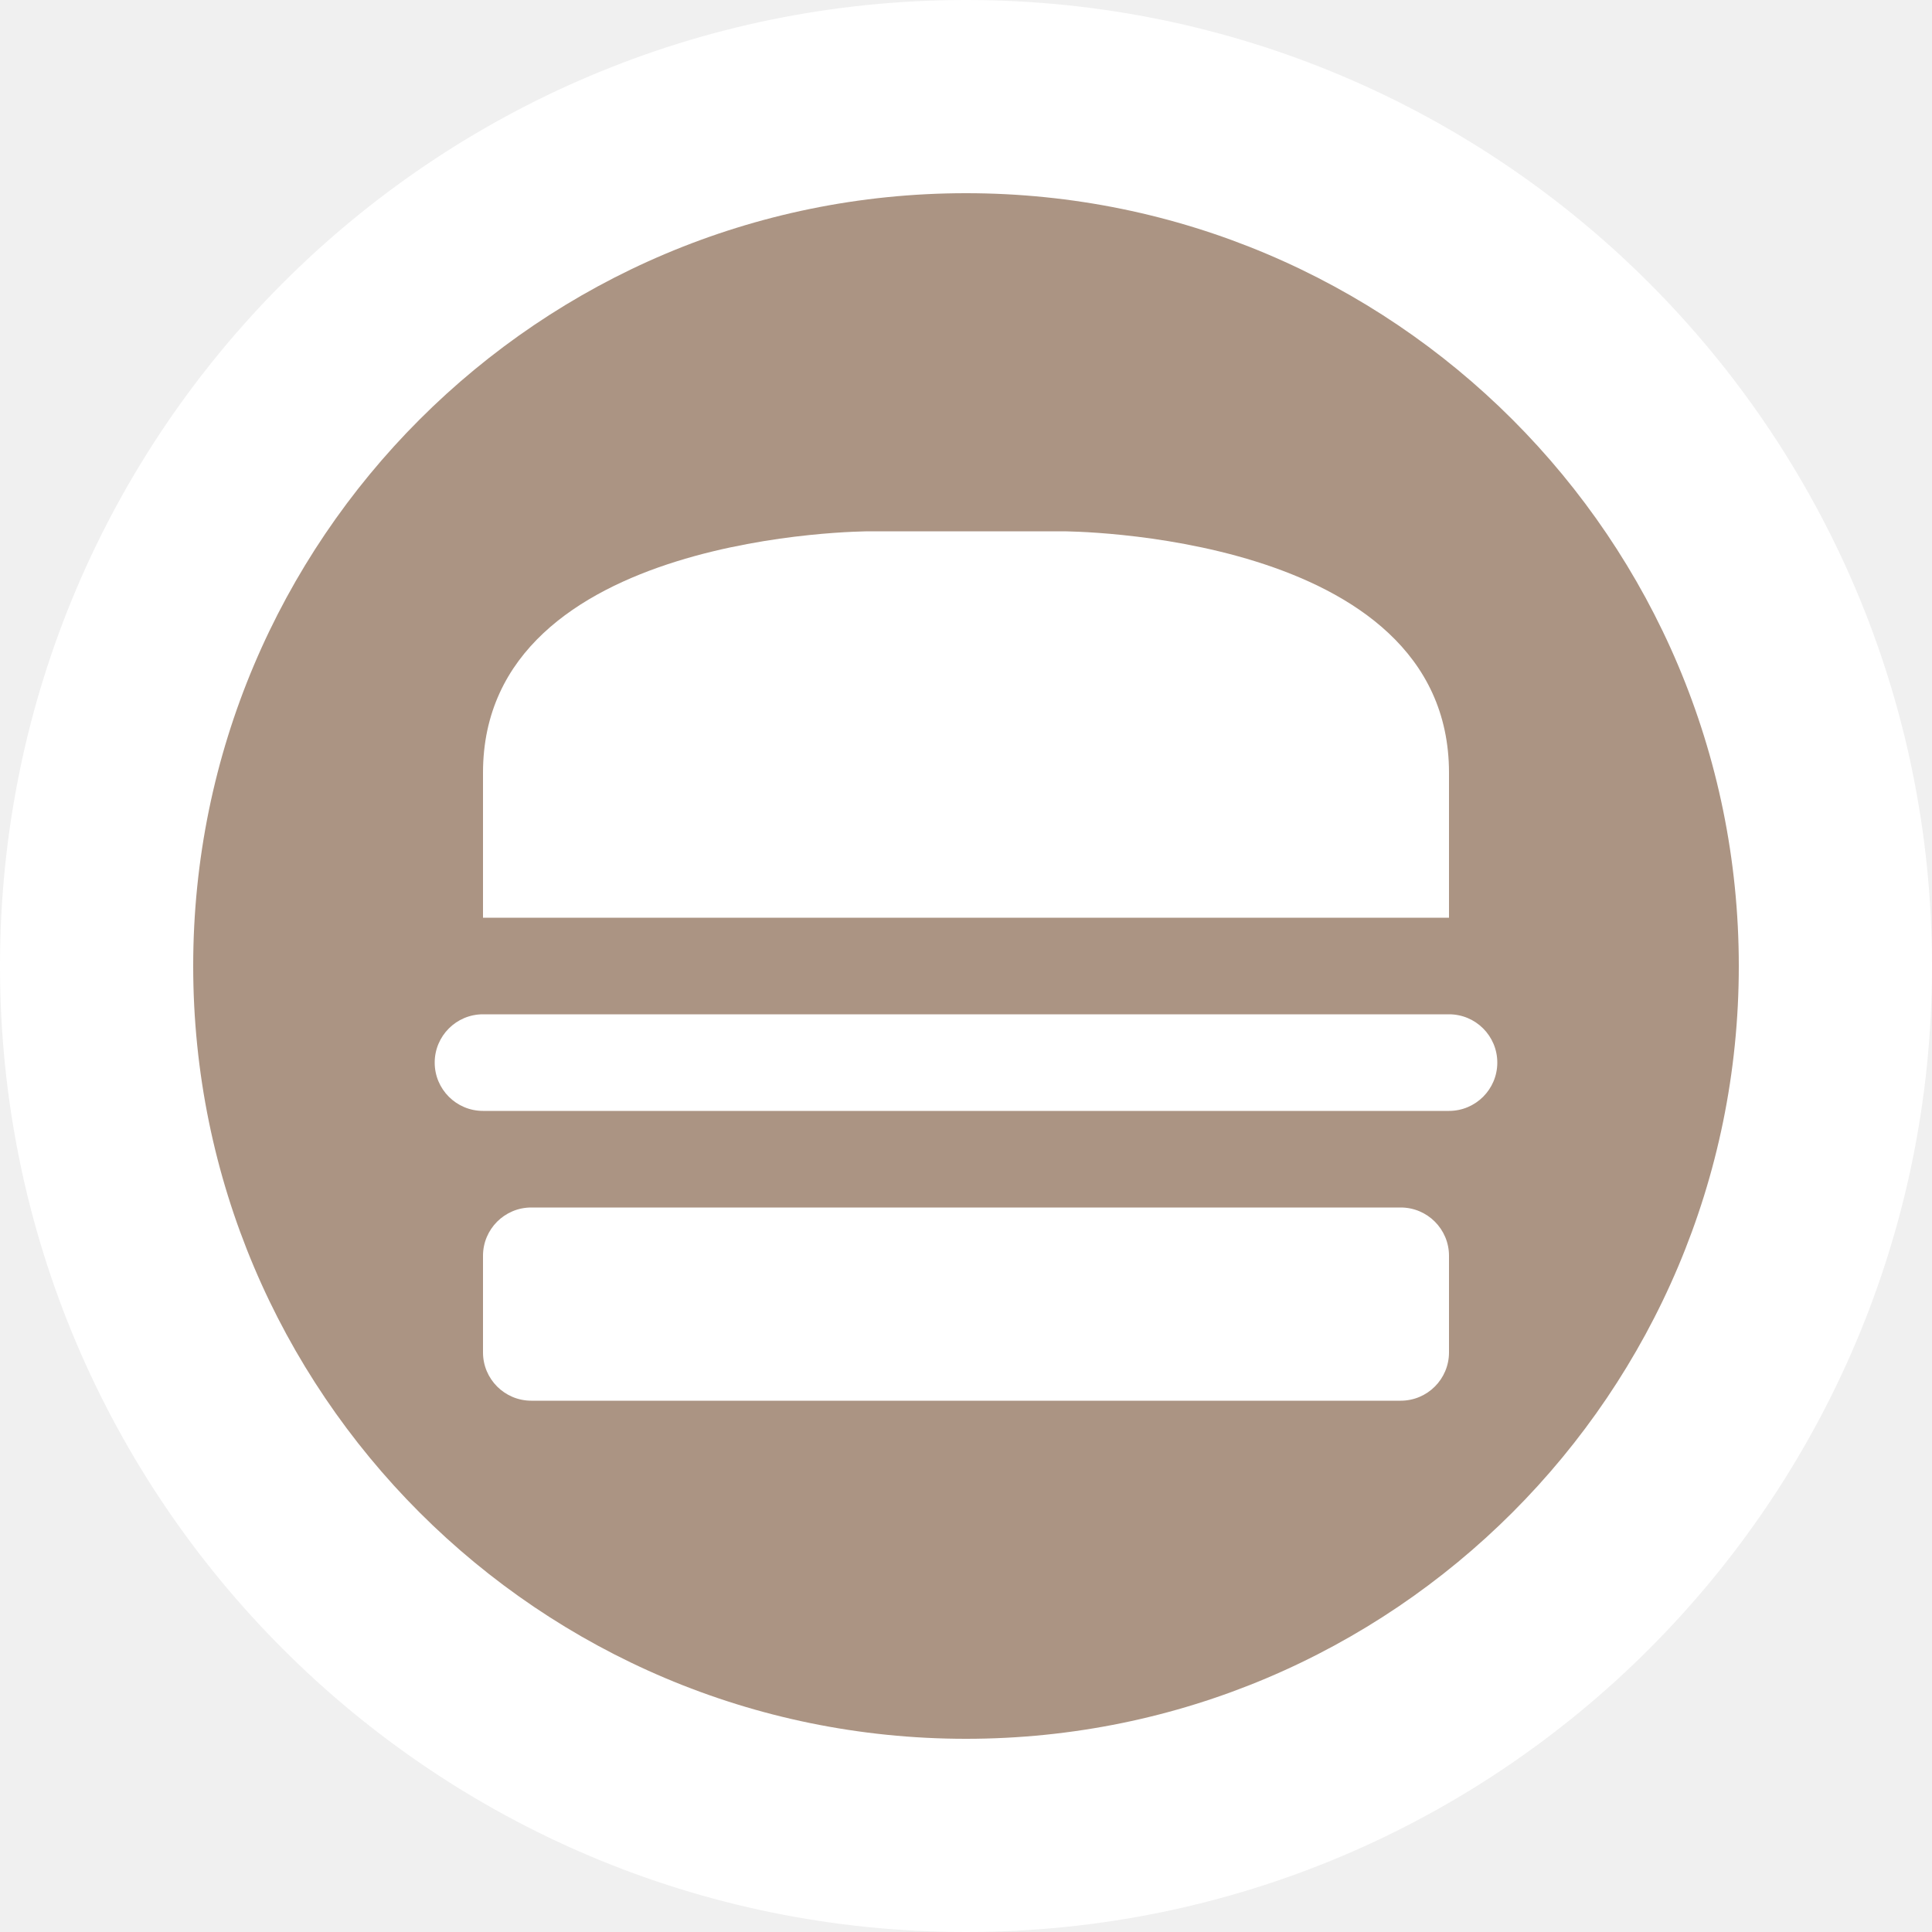
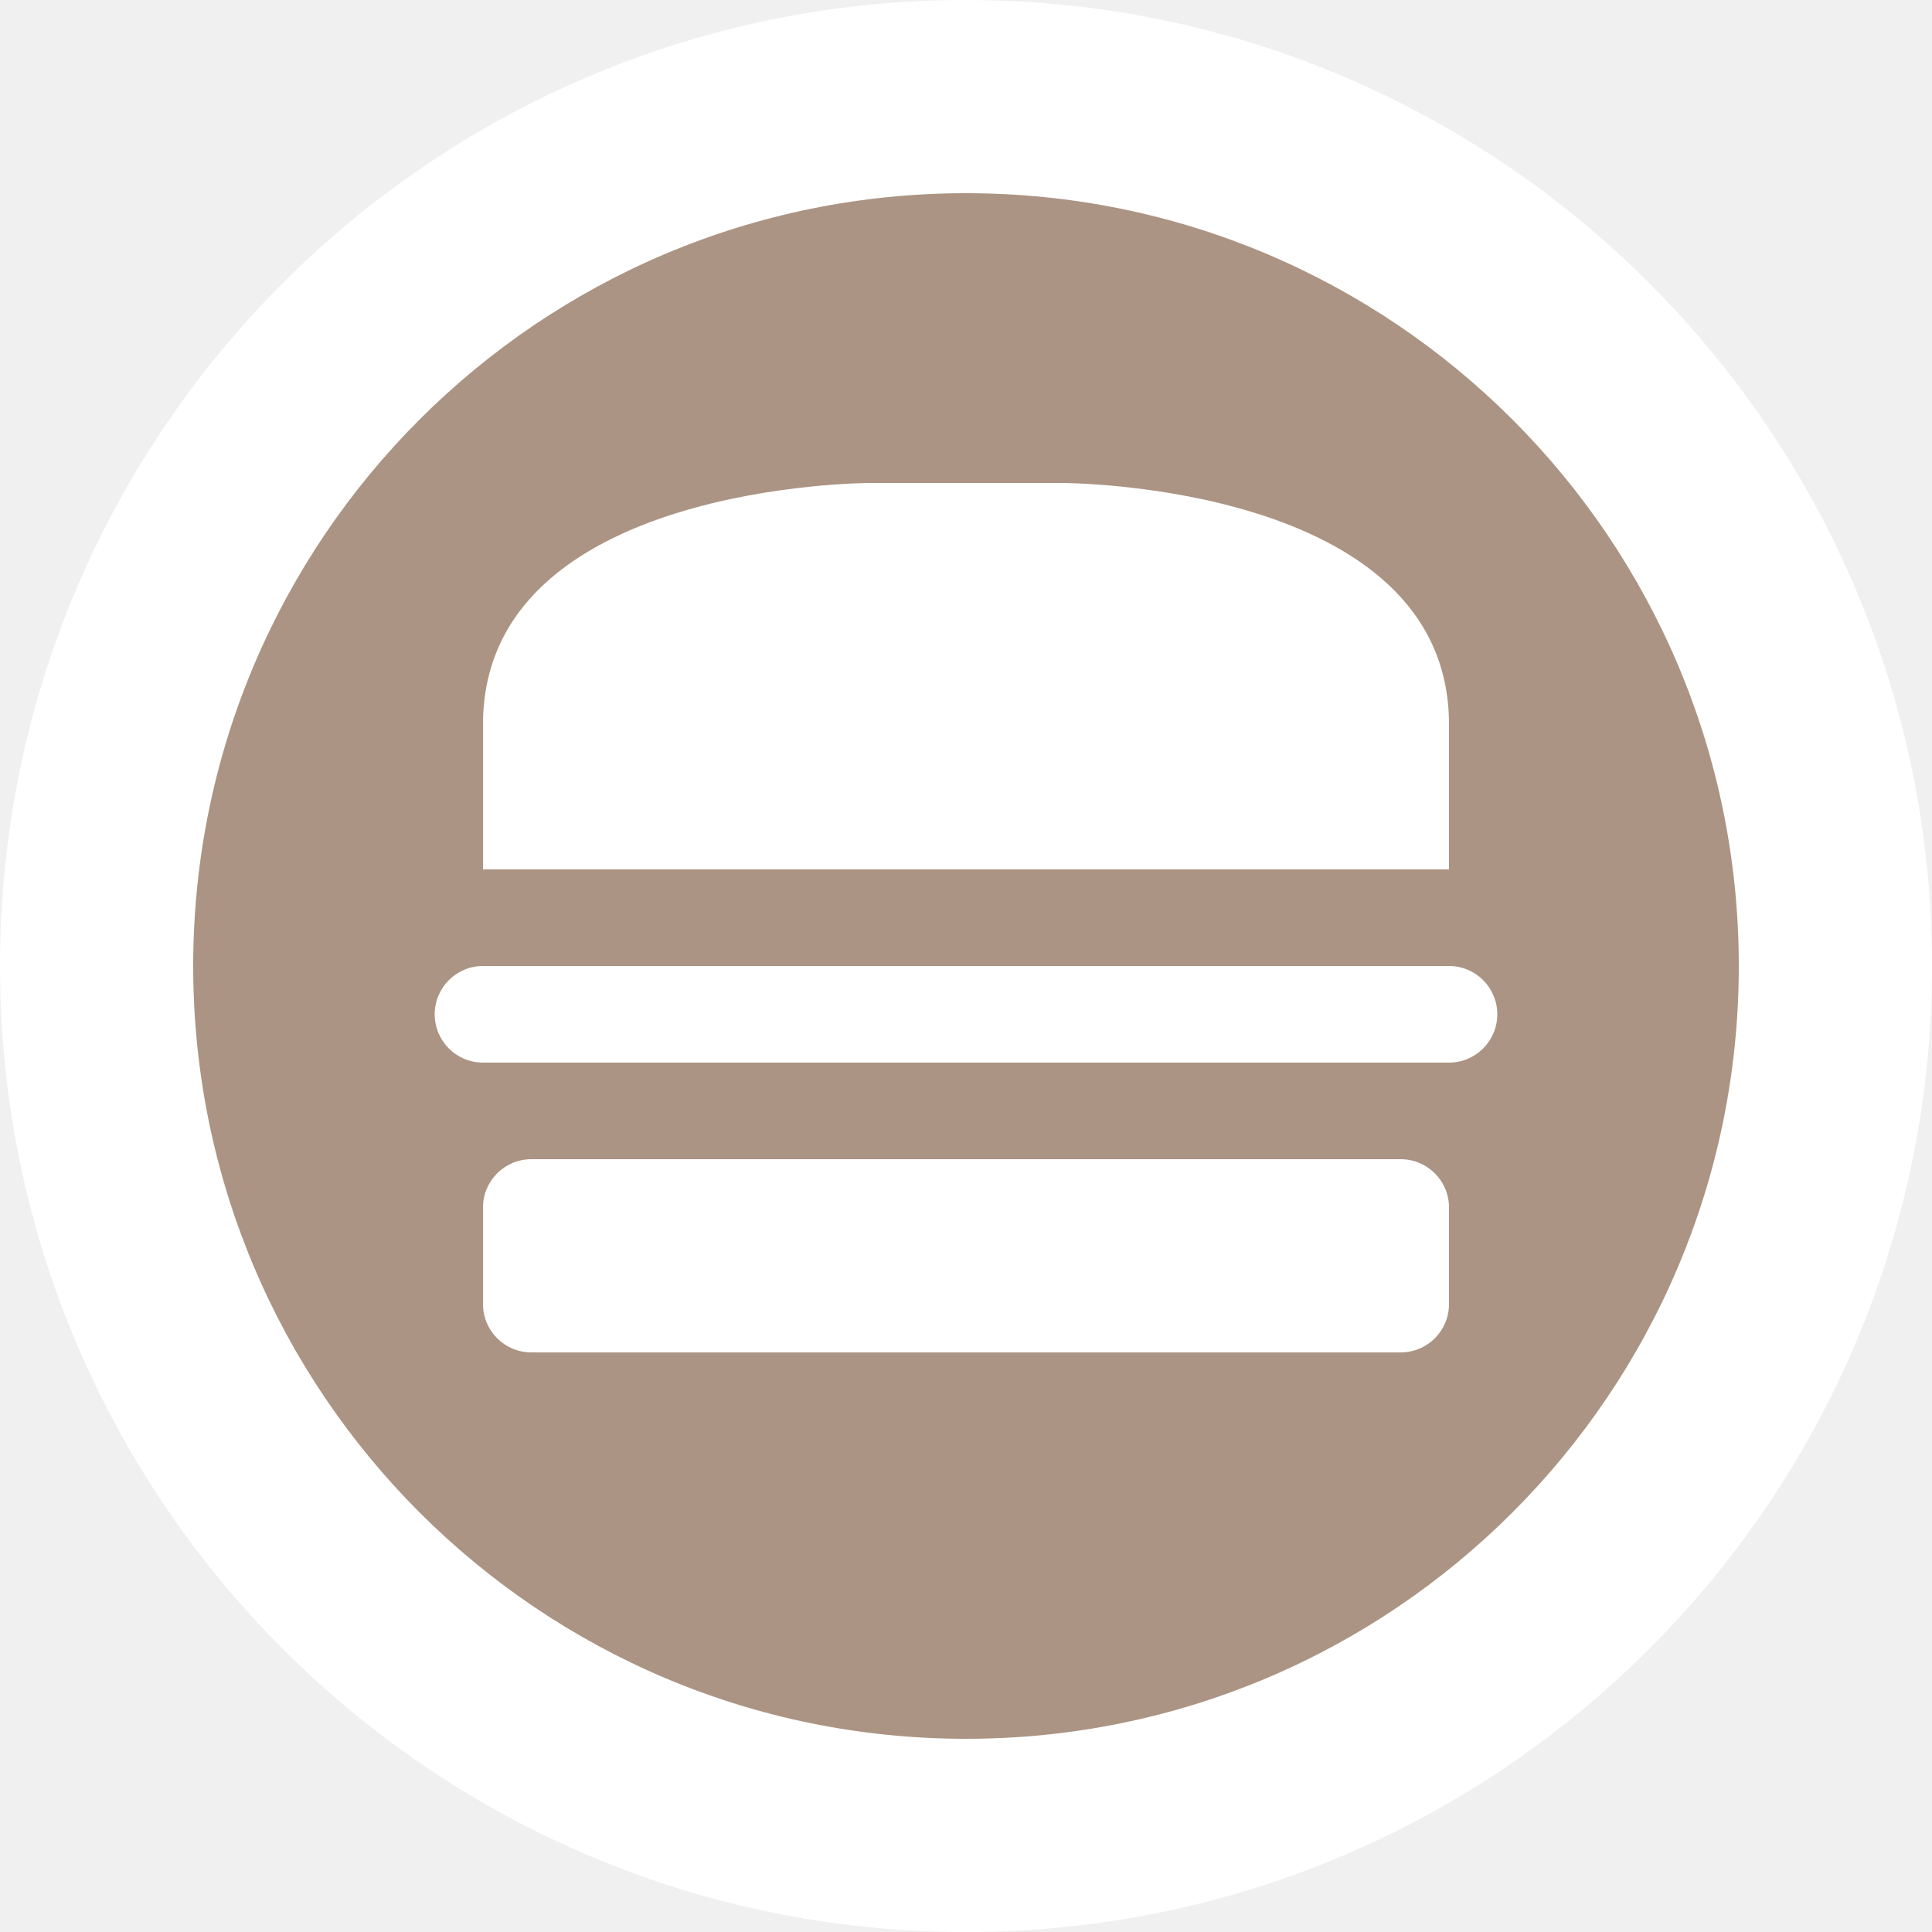
<svg xmlns="http://www.w3.org/2000/svg" id="svg2" width="40" height="40" viewBox="0 0 20 20" version="1.1">
  <defs id="defs12" />
  <ellipse id="ellipse4" ry="10" rx="10" cy="10" cx="10" style="fill:#ffffff;stroke:none;" />
  <ellipse id="ellipse6" rx="8" ry="8" cy="10" cx="10" style="fill:#ab9483;stroke:none;" />
-   <g id="g8" transform="translate(4.5,4.5)">
+   <g id="g8" transform="translate(4.5,4)">
    <defs id="defs4766" />
    <path id="rect3335-7" d="m 4.5,1 2,0 c 0,0 4,0 4,2.5 l 0,1.5 -10,0 0,-1.5 C 0.5,1 4.5,1 4.5,1 Z" style="opacity:1;fill:#ffffff;fill-opacity:1;stroke:none;stroke-width:0;stroke-linecap:round;stroke-linejoin:round;stroke-miterlimit:4;stroke-dasharray:none;stroke-dashoffset:0;stroke-opacity:1" />
    <rect ry="0.5" y="6" x="0" height="1" width="11" id="rect3353" style="opacity:1;fill:#ffffff;fill-opacity:1;stroke:none;stroke-width:0;stroke-linecap:round;stroke-linejoin:round;stroke-miterlimit:4;stroke-dasharray:none;stroke-dashoffset:0;stroke-opacity:1" />
    <rect ry="0.5" rx="0.5" y="8" x="0.5" height="2" width="10" id="rect7177" style="fill:#ffffff;fill-rule:evenodd;stroke:none;stroke-width:1px;stroke-linecap:butt;stroke-linejoin:miter;stroke-opacity:1" />
  </g>
</svg>
